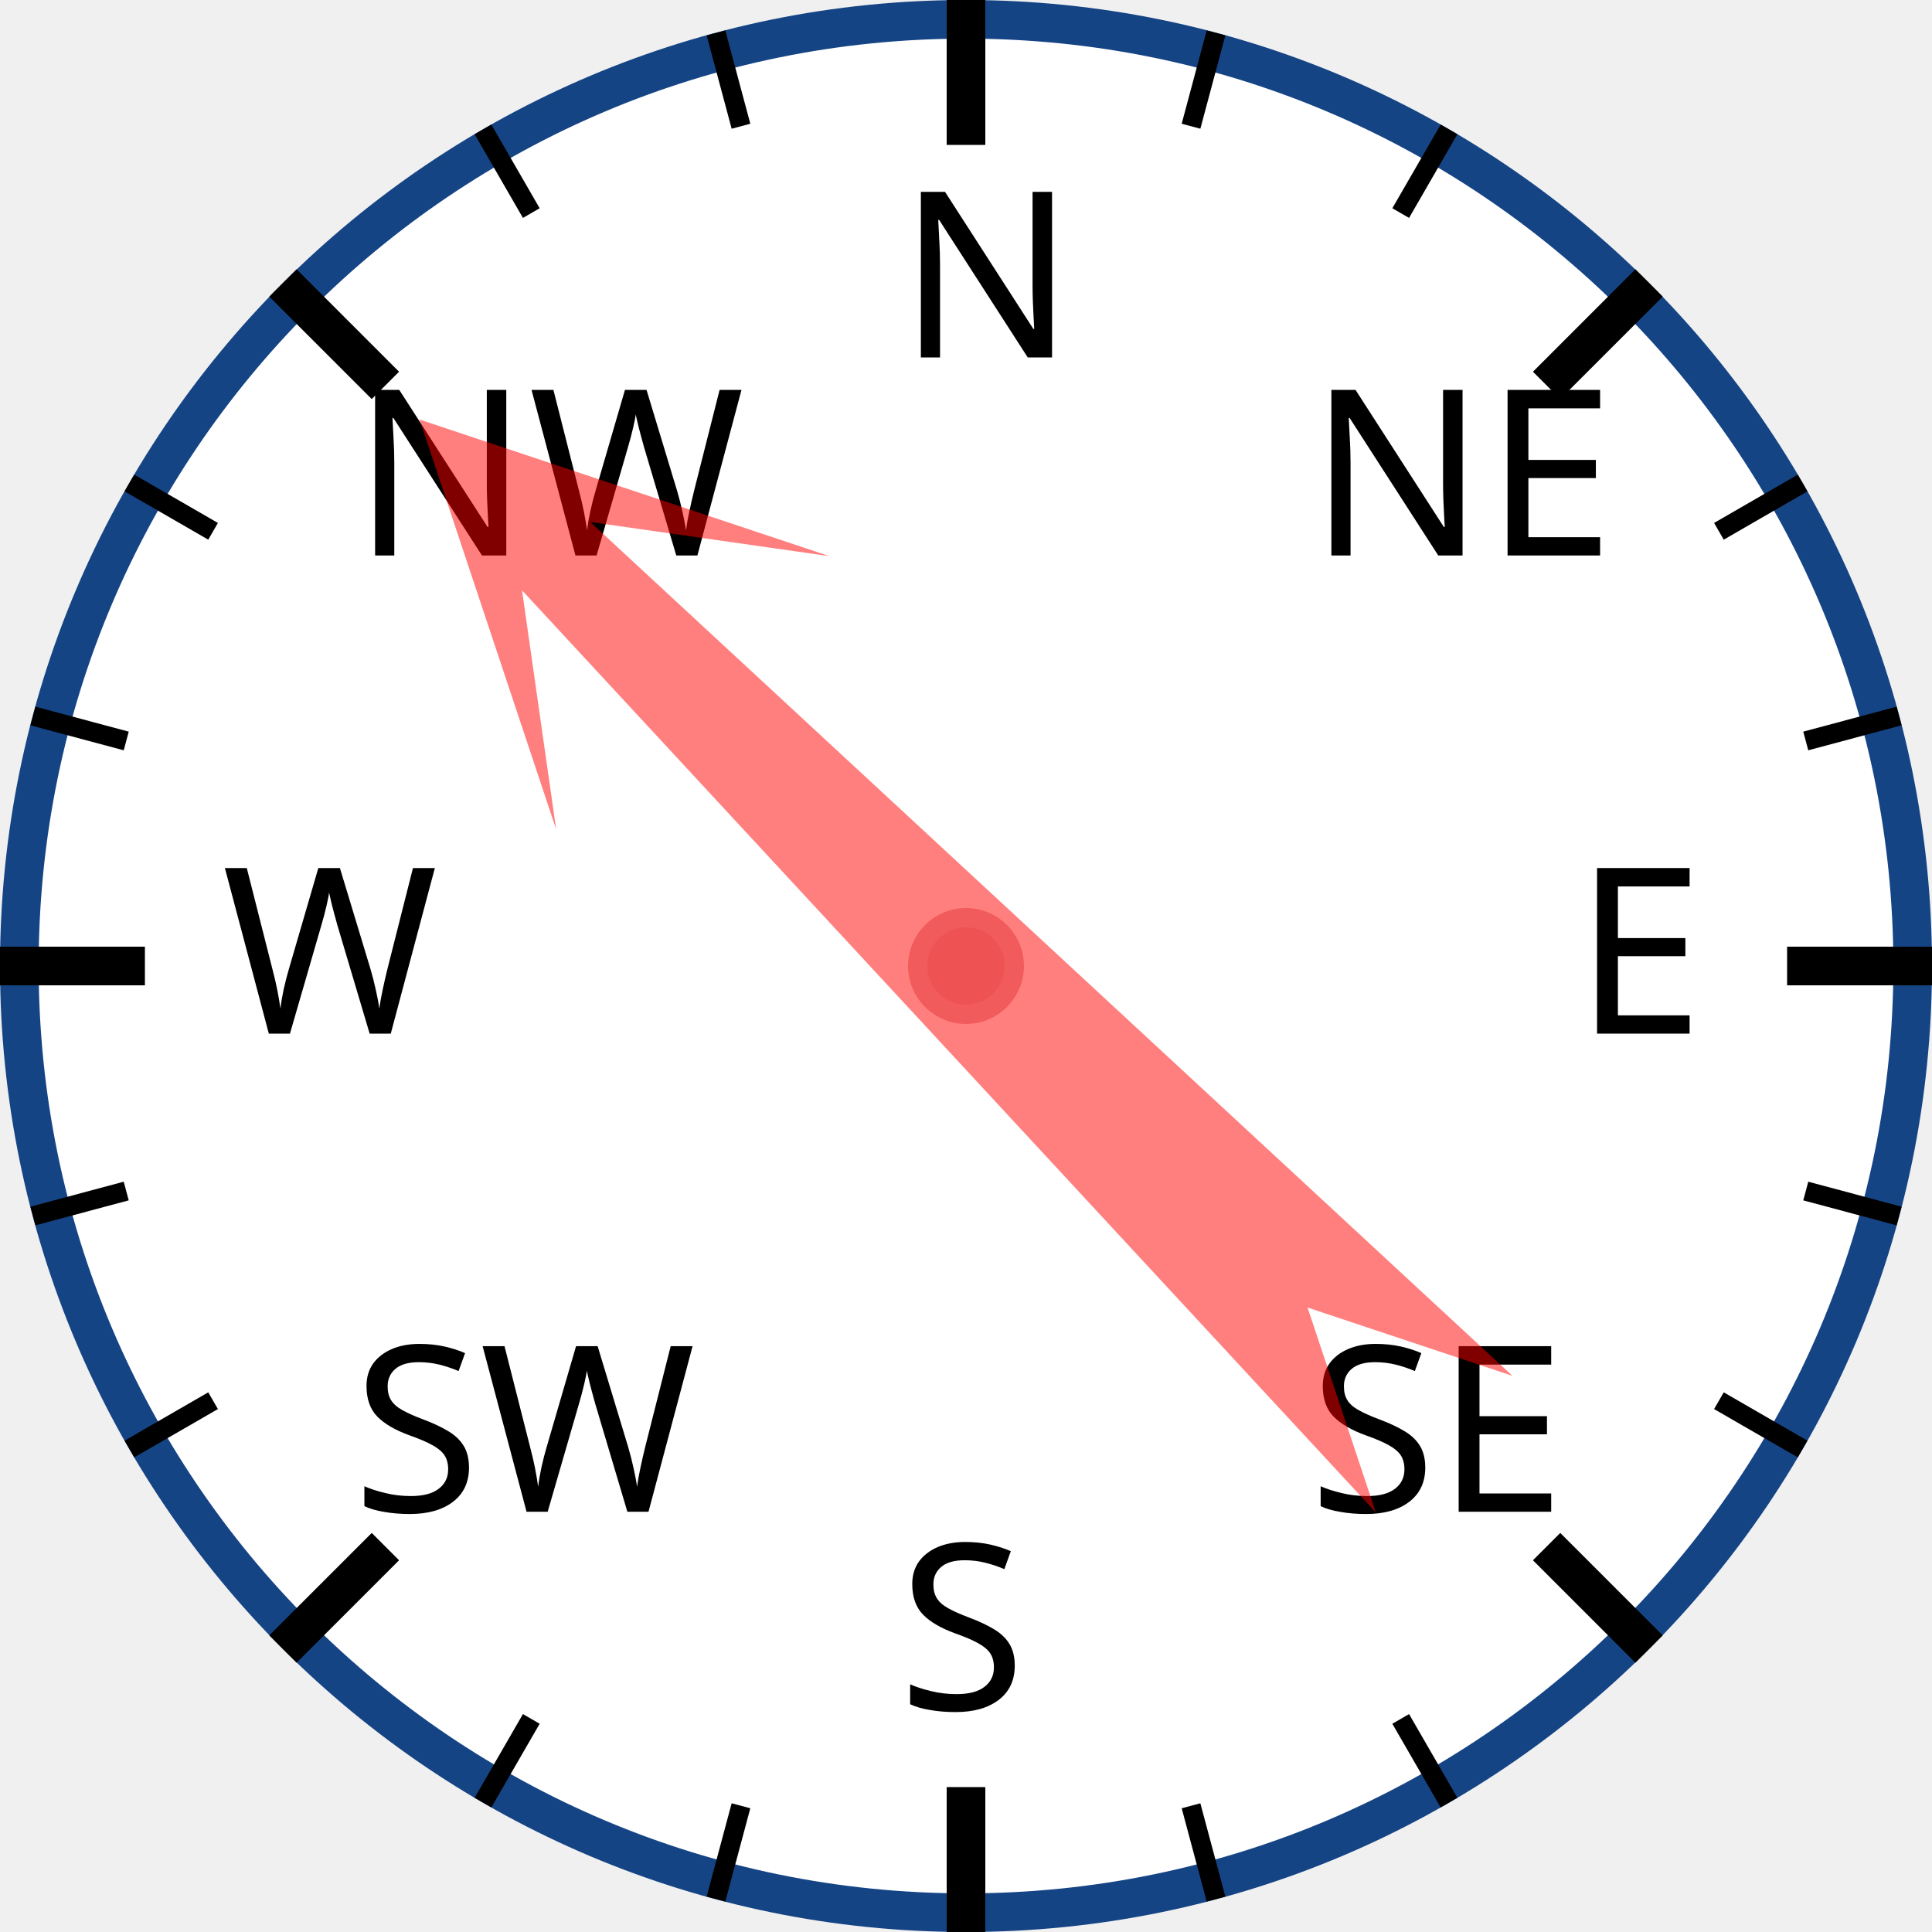
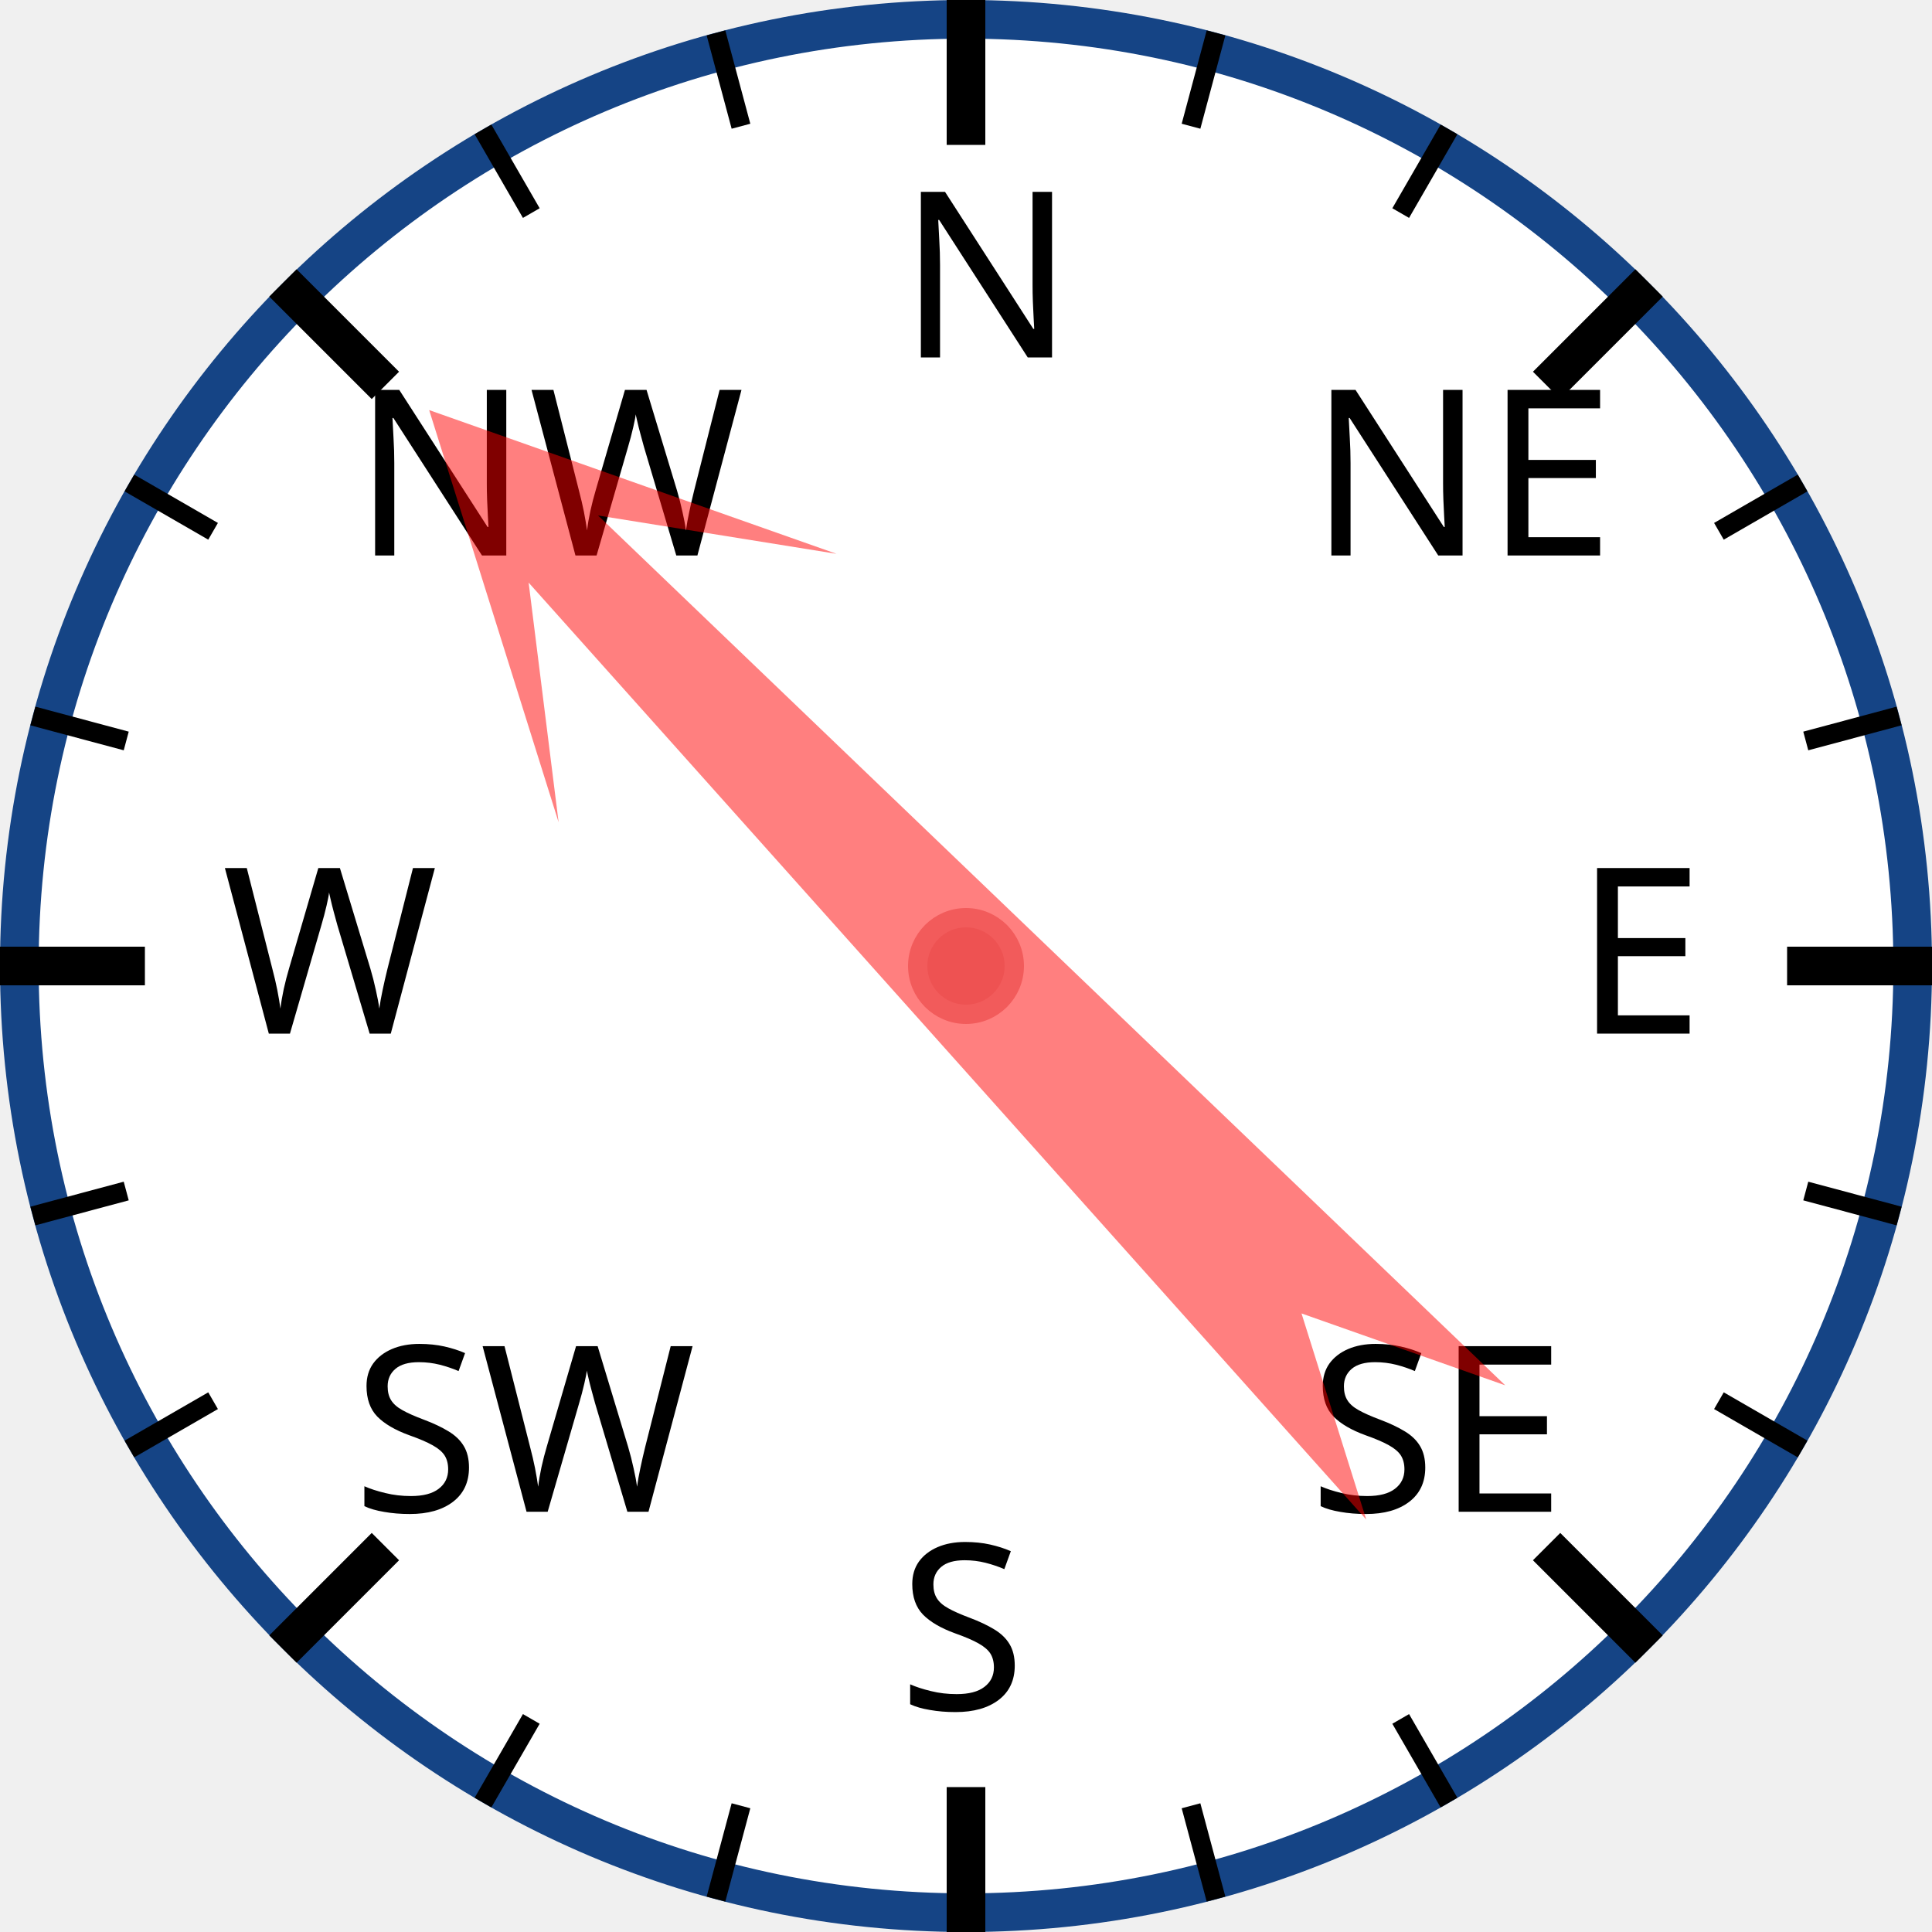
<svg xmlns="http://www.w3.org/2000/svg" width="120px" height="120px" viewBox="0 0 200 200">
  <circle cx="100" cy="100" r="98" style="fill: white; stroke: #154485; stroke-width: 4;" />
  <text x="93.0" y="37.0" style="font-family: sans-serif; font-size: 18pt;">N</text>
  <line x1="100.0" y1="0.0" x2="100.0" y2="15.0" style="stroke: black; stroke-width: 4;" />
  <line x1="74.118" y1="3.407" x2="76.706" y2="13.067" style="stroke: black; stroke-width: 2;" />
  <line x1="50" y1="13.397" x2="55" y2="22.058" style="stroke: black; stroke-width: 2;" />
  <text x="36.503" y="57.503" style="font-family: sans-serif; font-size: 18pt;">NW</text>
  <line x1="29.289" y1="29.289" x2="39.896" y2="39.896" style="stroke: black; stroke-width: 4;" />
  <line x1="13.397" y1="50" x2="22.058" y2="55" style="stroke: black; stroke-width: 2;" />
  <line x1="3.407" y1="74.118" x2="13.067" y2="76.706" style="stroke: black; stroke-width: 2;" />
  <text x="23.0" y="107.0" style="font-family: sans-serif; font-size: 18pt;">W</text>
  <line x1="0.0" y1="100.0" x2="15.0" y2="100.0" style="stroke: black; stroke-width: 4;" />
  <line x1="3.407" y1="125.882" x2="13.067" y2="123.294" style="stroke: black; stroke-width: 2;" />
  <line x1="13.397" y1="150" x2="22.058" y2="145" style="stroke: black; stroke-width: 2;" />
  <text x="36.503" y="156.497" style="font-family: sans-serif; font-size: 18pt;">SW</text>
  <line x1="29.289" y1="170.711" x2="39.896" y2="160.104" style="stroke: black; stroke-width: 4;" />
  <line x1="50" y1="186.603" x2="55" y2="177.942" style="stroke: black; stroke-width: 2;" />
  <line x1="74.118" y1="196.593" x2="76.706" y2="186.933" style="stroke: black; stroke-width: 2;" />
  <text x="93" y="177.0" style="font-family: sans-serif; font-size: 18pt;">S</text>
  <line x1="100" y1="200.0" x2="100" y2="185.0" style="stroke: black; stroke-width: 4;" />
  <line x1="125.882" y1="196.593" x2="123.294" y2="186.933" style="stroke: black; stroke-width: 2;" />
  <line x1="150.0" y1="186.603" x2="145.0" y2="177.942" style="stroke: black; stroke-width: 2;" />
  <text x="135.497" y="156.497" style="font-family: sans-serif; font-size: 18pt;">SE</text>
  <line x1="170.711" y1="170.711" x2="160.104" y2="160.104" style="stroke: black; stroke-width: 4;" />
  <line x1="186.603" y1="150" x2="177.942" y2="145" style="stroke: black; stroke-width: 2;" />
  <line x1="196.593" y1="125.882" x2="186.933" y2="123.294" style="stroke: black; stroke-width: 2;" />
  <text x="163.0" y="107" style="font-family: sans-serif; font-size: 18pt;">E</text>
  <line x1="200.0" y1="100" x2="185.0" y2="100" style="stroke: black; stroke-width: 4;" />
  <line x1="196.593" y1="74.118" x2="186.933" y2="76.706" style="stroke: black; stroke-width: 2;" />
  <line x1="186.603" y1="50" x2="177.942" y2="55" style="stroke: black; stroke-width: 2;" />
  <text x="135.497" y="57.503" style="font-family: sans-serif; font-size: 18pt;">NE</text>
  <line x1="170.711" y1="29.289" x2="160.104" y2="39.896" style="stroke: black; stroke-width: 4;" />
  <line x1="150" y1="13.397" x2="145" y2="22.058" style="stroke: black; stroke-width: 2;" />
  <line x1="125.882" y1="3.407" x2="123.294" y2="13.067" style="stroke: black; stroke-width: 2;" />
-   <polygon points="100 20 120 60 105 40 110 170 100 150 90 170 95 40 80 60" style="fill: red; fill-opacity: 0.5;" transform="rotate(315,100,100)" />
+   <polygon points="100 20 120 60 105 40 110 170 100 150 90 170 95 40 80 60" style="fill: red; fill-opacity: 0.5;" transform="rotate(316,100,100)" />
  <circle cx="100" cy="100" r="5" style="fill: #EE5252; stroke: #F25B5B; stroke-width: 2;" />
</svg>
